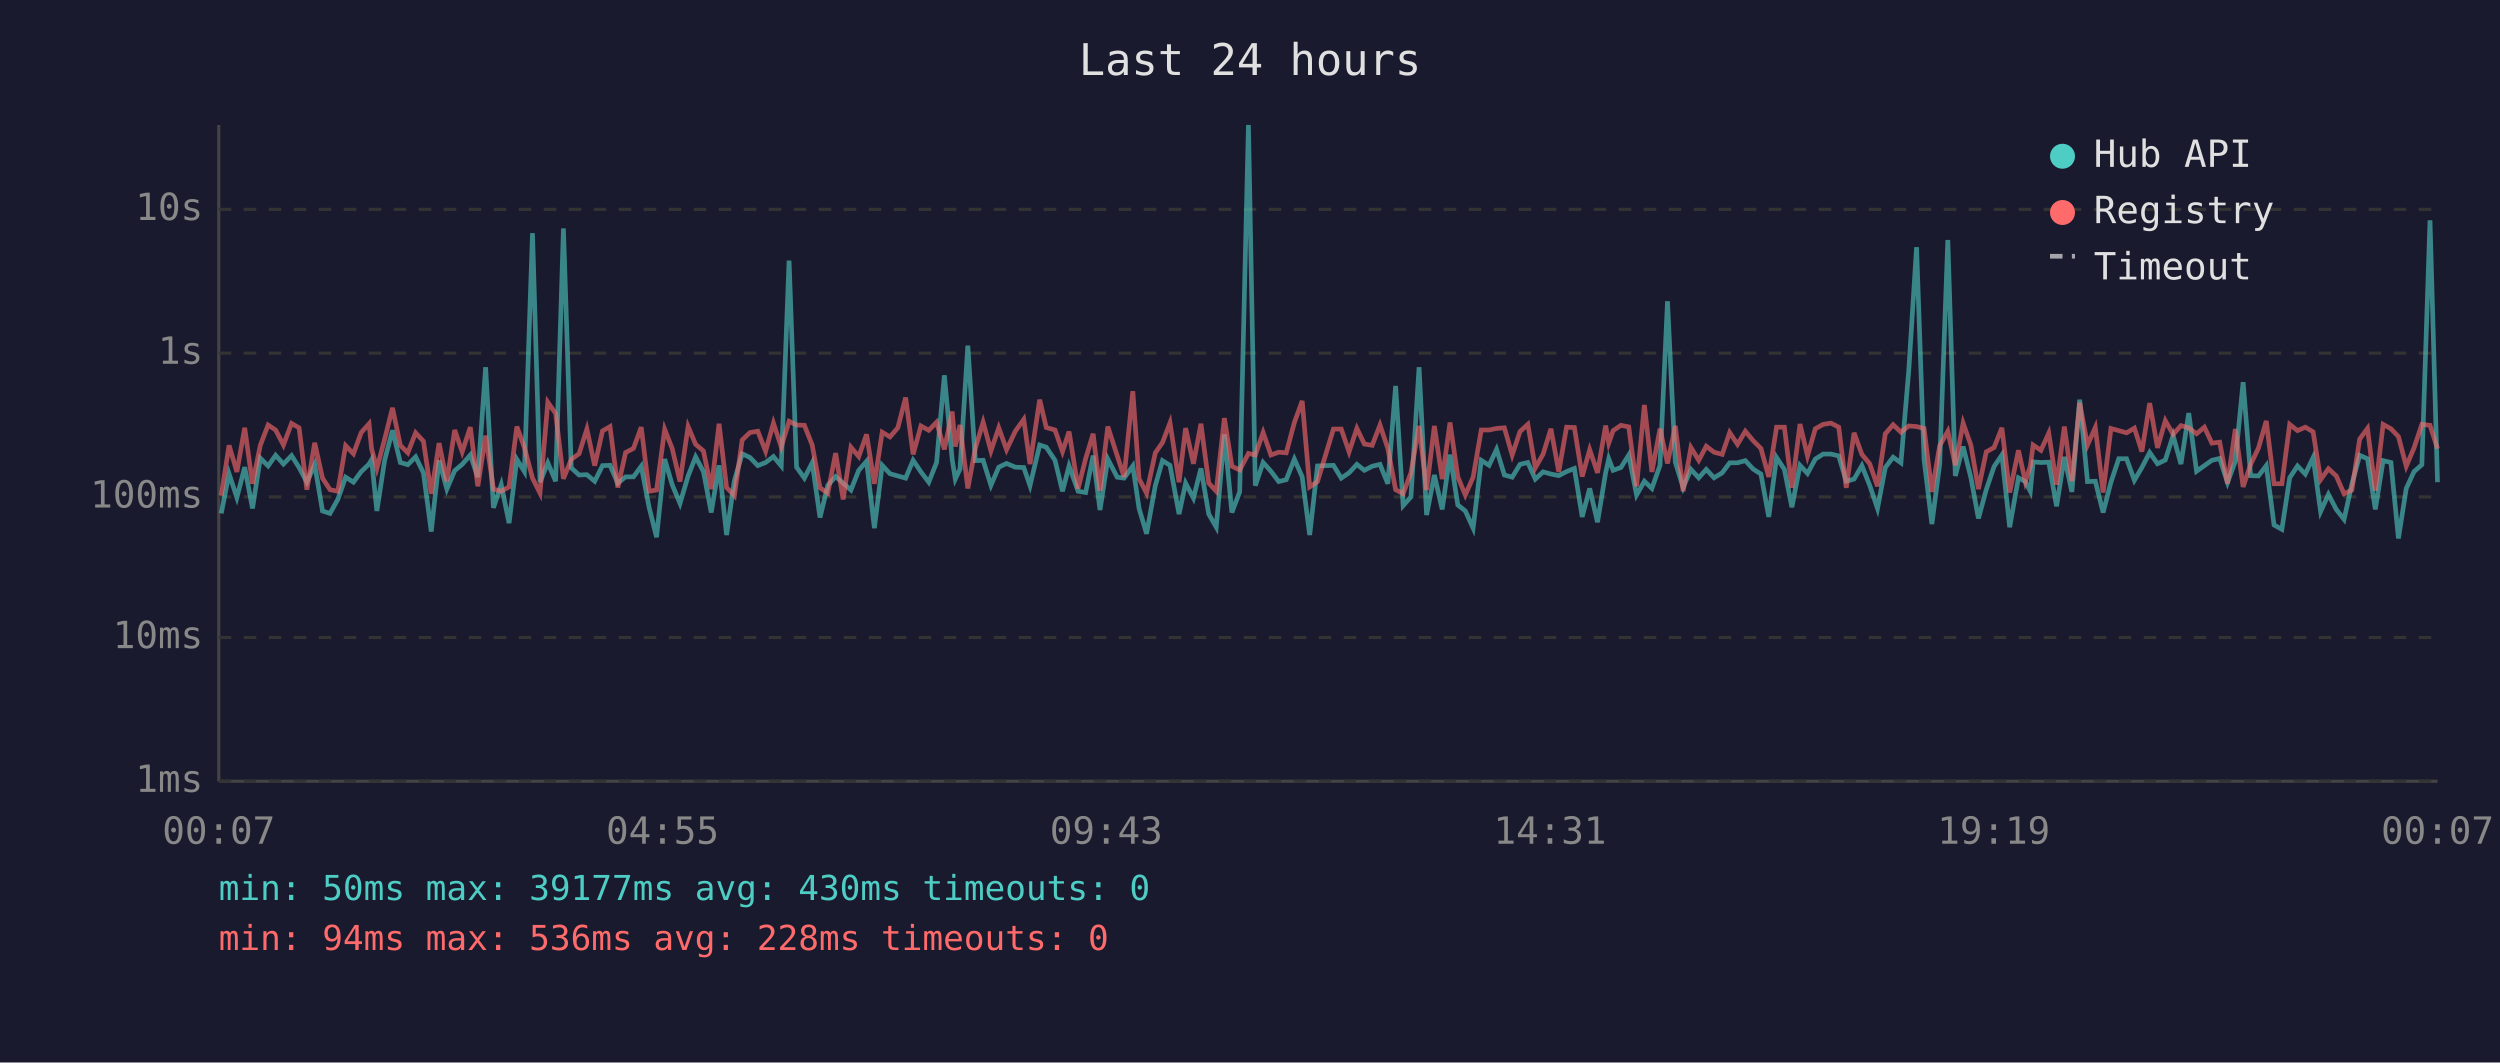
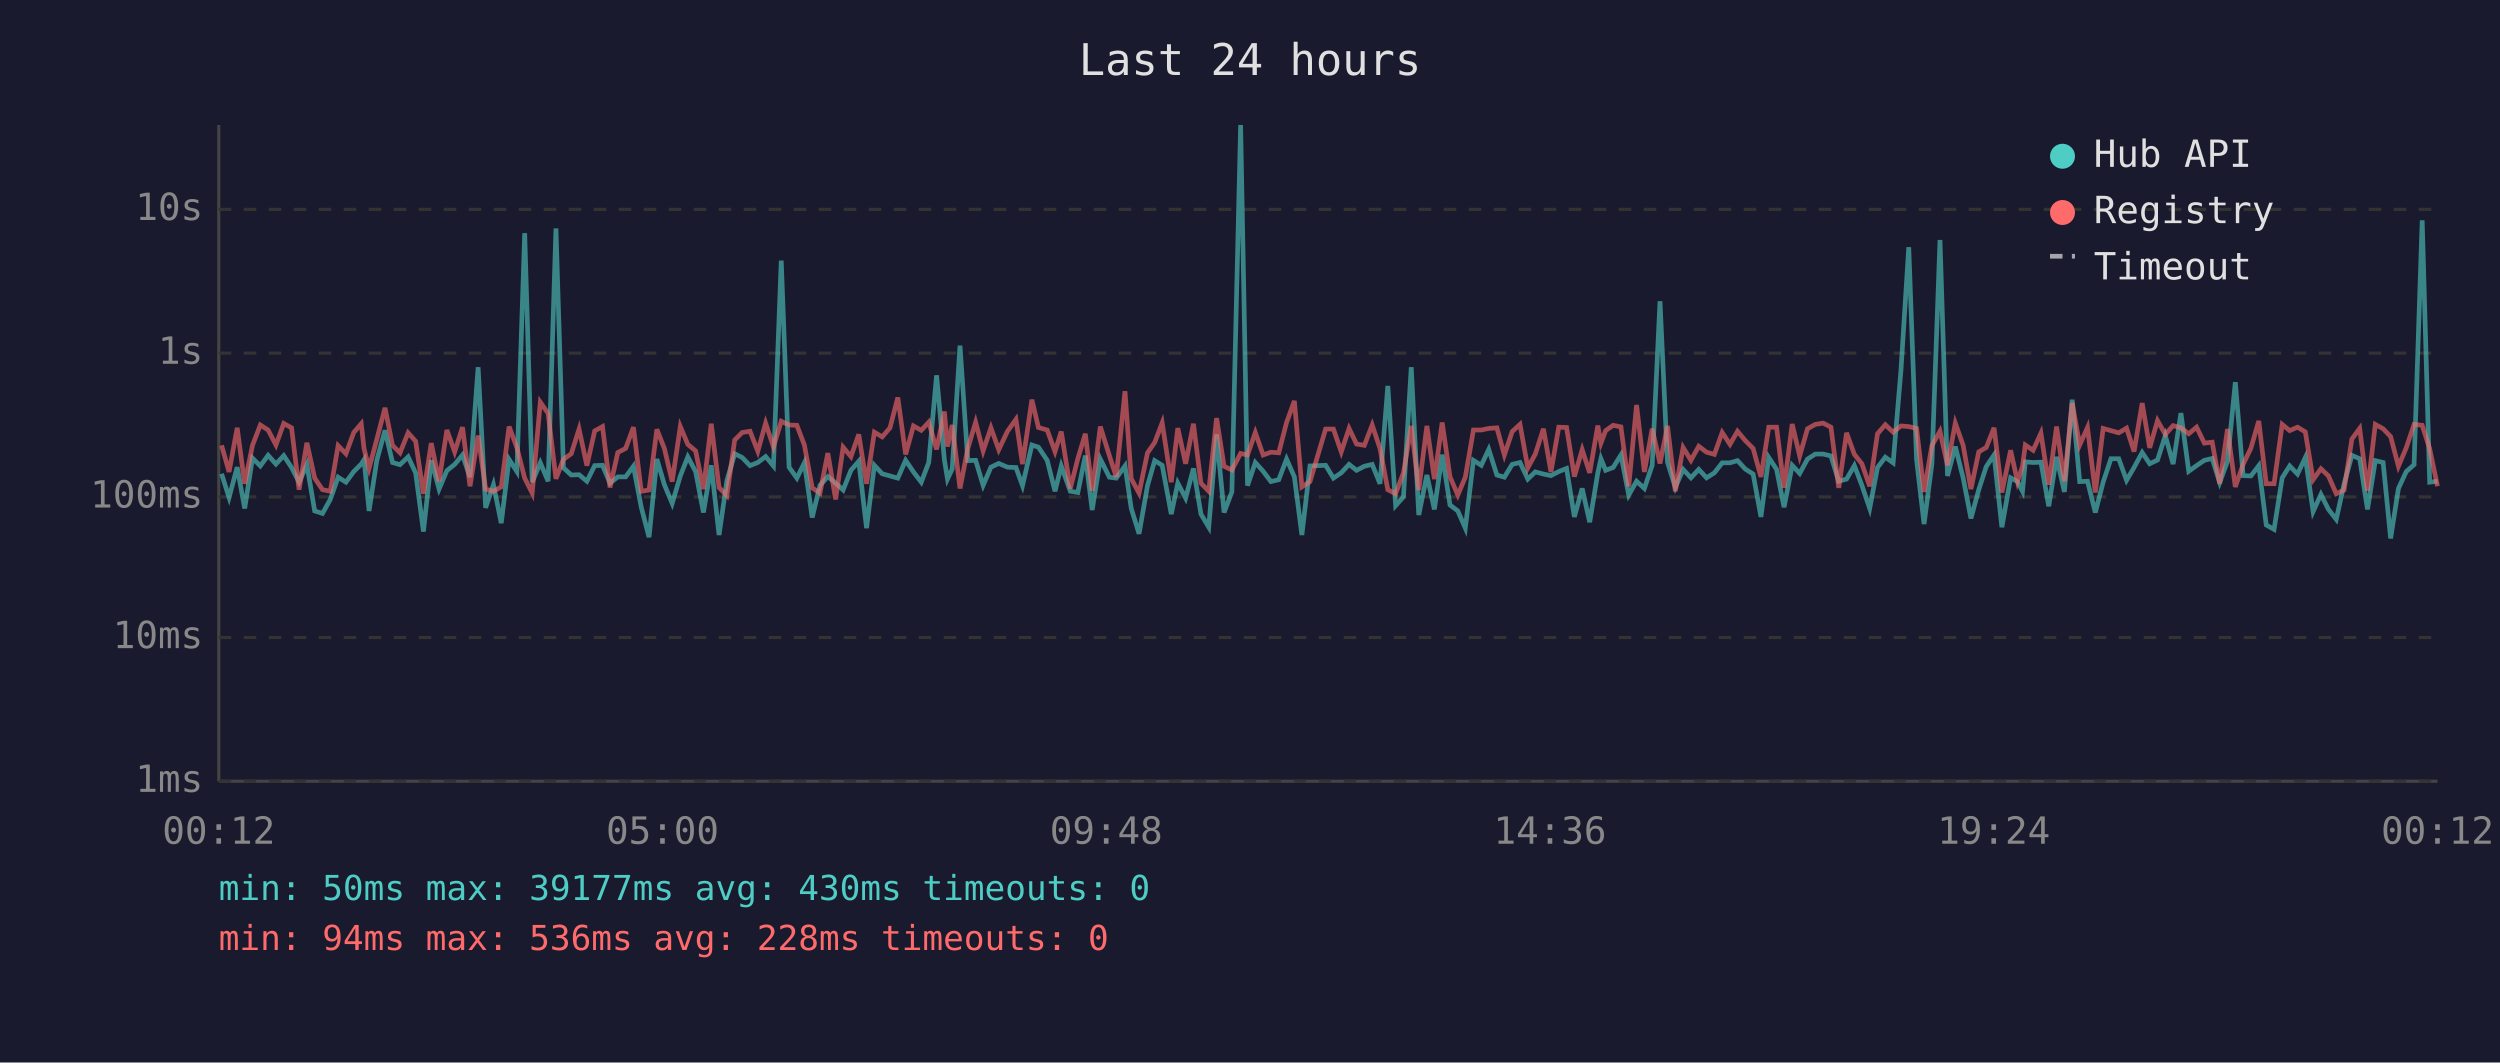
<svg xmlns="http://www.w3.org/2000/svg" viewBox="0 0 800 340" font-family="monospace" font-size="12">
  <rect width="800" height="340" fill="#1a1a2e" />
  <text x="400" y="24" fill="#e0e0e0" font-size="14" text-anchor="middle">Last 24 hours</text>
  <line x1="70" y1="40" x2="70" y2="250" stroke="#444" stroke-width="1" />
  <line x1="70" y1="250" x2="780" y2="250" stroke="#444" stroke-width="1" />
  <line x1="70" y1="250" x2="780" y2="250" stroke="#333" stroke-width="1" stroke-dasharray="4" />
  <text x="65" y="250" fill="#888" text-anchor="end" dominant-baseline="middle">1ms</text>
  <line x1="70" y1="204" x2="780" y2="204" stroke="#333" stroke-width="1" stroke-dasharray="4" />
  <text x="65" y="204" fill="#888" text-anchor="end" dominant-baseline="middle">10ms</text>
  <line x1="70" y1="159" x2="780" y2="159" stroke="#333" stroke-width="1" stroke-dasharray="4" />
  <text x="65" y="159" fill="#888" text-anchor="end" dominant-baseline="middle">100ms</text>
  <line x1="70" y1="113" x2="780" y2="113" stroke="#333" stroke-width="1" stroke-dasharray="4" />
  <text x="65" y="113" fill="#888" text-anchor="end" dominant-baseline="middle">1s</text>
  <line x1="70" y1="67" x2="780" y2="67" stroke="#333" stroke-width="1" stroke-dasharray="4" />
  <text x="65" y="67" fill="#888" text-anchor="end" dominant-baseline="middle">10s</text>
-   <text x="70" y="270" fill="#888" text-anchor="middle">00:07</text>
-   <text x="212" y="270" fill="#888" text-anchor="middle">04:55</text>
-   <text x="354" y="270" fill="#888" text-anchor="middle">09:43</text>
-   <text x="496" y="270" fill="#888" text-anchor="middle">14:31</text>
-   <text x="638" y="270" fill="#888" text-anchor="middle">19:19</text>
-   <text x="780" y="270" fill="#888" text-anchor="middle">00:07</text>
-   <polyline points="70.8,164.3 73.3,151.6 75.8,159.2 78.3,149.5 80.8,162.7 83.3,146.6 85.8,149.1 88.2,145.7 90.7,148.5 93.3,145.8 95.7,149.6 98.2,154.3 100.7,148.7 103.2,163.5 105.6,164.3 108.1,159.8 110.6,152.7 113.1,154.3 115.6,150.9 118.1,148.5 118.9,147.1 120.6,163.5 123.1,147.2 125.6,137.7 128.1,148.0 130.5,148.7 133.0,146.2 135.5,151.3 138.0,170.1 140.5,147.3 143.0,156.5 145.5,150.6 147.9,148.6 150.5,145.6 152.9,152.7 155.4,117.5 157.9,162.5 160.4,155.1 162.9,167.4 165.4,147.0 167.8,150.9 170.4,74.6 172.8,154.3 175.3,148.1 177.8,154.0 180.3,73.1 182.8,149.7 185.3,152.0 187.8,151.9 190.3,154.0 192.8,149.0 195.2,148.9 197.7,154.6 200.2,152.6 202.7,152.6 205.2,149.2 207.7,162.3 210.1,171.9 212.7,146.9 215.1,155.1 217.6,161.1 220.2,152.3 222.6,146.2 225.1,150.9 227.6,164.0 230.1,148.9 232.5,171.2 235.0,153.8 237.5,145.2 240.0,146.4 242.5,149.0 245.0,148.0 247.5,146.1 250.0,149.1 252.5,83.4 254.9,149.5 257.4,153.0 259.9,148.1 262.4,165.6 264.9,155.3 267.4,152.5 269.8,154.6 272.3,156.8 274.8,150.5 277.3,147.6 279.8,169.0 282.3,148.9 284.8,151.6 287.3,152.3 289.8,153.0 292.2,147.3 294.7,151.0 297.2,154.3 299.7,148.0 302.2,120.1 304.7,147.1 305.7,153.3 307.2,150.1 309.7,110.6 312.1,147.4 314.6,147.3 317.1,155.3 319.6,149.5 322.1,148.3 324.9,149.5 327.6,149.6 329.6,155.4 332.7,142.4 334.8,143.1 337.6,147.3 340.0,157.2 342.1,149.1 345.0,157.2 347.4,157.6 349.8,145.8 352.0,163.2 354.5,146.9 357.5,152.7 359.7,153.0 362.5,149.1 364.5,162.7 366.9,170.8 369.7,155.4 372.0,147.4 374.4,148.9 377.3,164.5 379.4,154.6 381.9,159.4 384.3,149.9 386.8,164.5 389.2,168.7 391.8,139.0 394.2,164.0 396.7,157.4 399.5,40.0 401.7,155.4 404.2,148.0 406.7,150.8 409.2,154.1 411.6,153.5 414.2,146.9 416.7,152.6 419.1,171.2 421.6,149.1 426.7,148.9 429.2,153.0 431.7,151.3 434.2,148.6 436.6,150.5 439.1,149.2 441.6,148.6 444.1,154.8 446.6,123.5 449.0,161.8 451.5,159.0 454.1,117.5 456.5,164.8 459.0,152.0 461.5,163.0 464.0,145.5 466.5,161.6 468.9,163.5 471.4,169.0 474.0,147.3 476.5,148.9 478.9,143.8 481.4,152.0 483.9,152.7 486.4,148.6 488.9,148.0 491.3,153.3 493.8,151.0 496.3,151.7 498.8,152.2 501.3,150.9 503.8,149.9 506.3,165.4 508.7,156.3 511.2,167.1 513.8,151.3 514.8,146.8 516.2,150.5 518.7,149.6 521.2,145.6 523.7,158.4 526.2,154.0 528.6,156.3 531.2,148.9 533.6,96.4 536.1,147.9 538.6,156.0 541.1,150.2 543.6,152.9 546.0,150.2 548.5,152.9 551.1,151.3 553.5,148.1 556.0,148.1 558.5,147.4 561.0,150.1 563.5,151.7 566.0,165.4 568.5,146.4 571.0,150.2 573.4,162.3 576.0,148.9 578.4,151.5 580.9,146.9 583.4,145.3 585.9,145.3 588.4,145.9 590.8,154.0 593.3,153.3 595.8,149.0 598.3,155.3 600.8,162.7 603.3,149.6 605.8,146.3 608.3,148.1 610.8,118.6 613.3,79.1 615.7,147.1 618.2,167.7 620.7,148.5 623.3,76.8 625.7,152.3 628.2,142.9 630.7,152.9 633.1,165.9 635.6,156.7 638.1,149.3 640.6,145.6 643.1,168.7 645.9,152.9 648.1,154.1 649.7,157.2 650.6,147.8 653.1,148.0 655.6,147.9 658.1,162.0 660.6,146.2 663.0,157.4 665.5,127.9 668.0,154.1 670.5,154.0 673.0,164.0 675.5,154.3 678.0,146.8 680.5,146.8 683.0,153.7 685.4,149.6 687.9,144.8 690.4,148.4 692.9,147.2 695.4,139.4 697.9,148.5 700.4,132.2 702.9,150.8 705.4,149.0 707.8,147.3 710.3,146.7 712.8,154.4 715.3,147.6 717.8,122.3 720.2,152.2 722.7,152.3 725.2,149.0 727.7,168.0 730.2,169.4 732.7,152.9 735.2,149.1 737.7,151.7 740.2,146.4 742.6,163.7 745.1,158.2 747.6,163.0 750.1,166.2 752.6,154.9 755.1,145.7 757.6,146.8 760.1,163.0 762.6,147.4 765.1,148.0 767.5,172.3 770.0,156.3 772.5,150.9 775.0,148.7 777.6,70.5 780.0,154.3" fill="none" stroke="#4ecdc4" stroke-width="1.5" opacity="0.6" />
-   <polyline points="70.8,158.6 73.3,142.5 75.8,151.0 78.3,136.9 80.8,154.8 83.3,142.5 85.8,136.0 88.2,137.6 90.7,142.4 93.3,135.5 95.7,136.9 98.2,156.7 100.7,141.7 103.2,153.0 105.6,156.7 108.1,157.2 110.6,142.6 113.1,145.2 115.6,138.4 118.1,135.6 118.9,143.6 120.6,149.9 123.1,140.5 125.6,130.5 128.1,142.5 130.5,144.9 133.0,138.5 135.5,141.2 138.0,158.0 140.5,141.8 143.0,154.0 145.5,137.6 147.9,144.6 150.5,136.7 152.9,155.6 155.4,139.4 157.9,156.5 160.4,157.2 162.9,155.8 165.4,136.5 167.8,143.2 170.4,153.0 172.8,157.8 175.3,128.7 177.8,132.3 180.3,153.2 182.8,147.0 185.3,145.2 187.8,137.3 190.3,149.0 192.8,137.9 195.2,136.5 197.7,156.0 200.2,144.8 202.7,143.5 205.2,136.7 207.7,157.2 210.1,156.8 212.7,137.4 215.1,143.5 217.6,154.1 220.2,136.5 222.6,142.2 225.1,144.3 227.6,156.5 230.1,135.6 232.5,156.0 235.0,158.6 237.5,140.8 240.0,138.4 242.5,138.0 245.0,144.4 247.5,135.4 250.0,143.0 252.5,134.8 254.9,136.0 257.4,136.1 259.9,142.4 262.4,156.1 264.9,157.8 267.4,145.0 269.8,159.8 272.3,143.1 274.8,146.1 277.3,139.0 279.8,154.8 282.3,138.3 284.8,139.8 287.3,136.9 289.8,127.2 292.2,145.4 294.7,136.3 297.2,137.7 299.7,135.1 302.2,143.8 304.7,131.7 305.7,142.9 307.2,136.0 309.7,156.3 312.1,143.5 314.6,135.1 317.1,144.3 319.6,136.9 322.1,143.9 324.9,138.0 327.6,134.2 329.6,148.5 332.7,127.9 334.8,136.8 337.6,137.6 340.0,144.5 342.1,138.1 345.0,156.3 347.4,146.8 349.8,138.8 352.0,157.0 354.5,136.5 357.5,145.8 359.7,152.6 362.5,125.2 364.5,153.2 366.9,157.8 369.7,144.9 372.0,141.6 374.4,135.3 377.3,154.3 379.4,137.0 381.9,148.4 384.3,135.6 386.8,154.6 389.2,157.2 391.8,133.8 394.2,149.2 396.7,150.4 399.5,145.1 401.7,145.6 404.2,138.4 406.7,145.6 409.2,144.7 411.6,144.9 414.2,135.2 416.7,128.3 419.1,155.8 421.6,154.1 426.7,137.3 429.2,137.3 431.7,144.6 434.2,137.1 436.6,142.1 439.1,142.5 441.6,136.0 444.1,143.5 446.6,156.7 449.0,158.0 451.5,151.3 454.1,136.3 456.5,156.8 459.0,136.3 461.5,153.3 464.0,135.2 466.5,152.6 468.9,158.4 471.4,152.7 474.0,137.6 476.5,137.6 478.9,137.1 481.4,136.9 483.9,145.6 486.4,138.1 488.9,135.8 491.3,149.7 493.8,145.3 496.3,137.2 498.8,151.0 501.3,136.7 503.8,136.8 506.3,152.5 508.7,143.9 511.2,151.3 513.8,136.2 514.8,141.8 516.2,137.8 518.7,136.1 521.2,136.6 523.7,155.6 526.2,129.6 528.6,151.0 531.2,137.2 533.6,148.3 536.1,136.3 538.6,157.2 541.1,143.2 543.6,147.3 546.0,142.8 548.5,144.7 551.1,145.4 553.5,138.4 556.0,142.2 558.5,138.0 561.0,141.0 563.5,143.5 566.0,152.6 568.5,136.7 571.0,136.7 573.4,156.1 576.0,135.7 578.4,145.9 580.9,137.2 583.4,135.8 585.9,135.4 588.4,136.7 590.8,156.1 593.3,138.5 595.8,145.4 598.3,148.4 600.8,155.6 603.3,138.8 605.8,135.9 608.3,138.3 610.8,136.3 613.3,136.5 615.7,137.1 618.2,157.4 620.7,142.6 623.3,138.0 625.7,148.9 628.2,135.4 630.7,142.5 633.1,156.5 635.6,144.6 638.1,143.2 640.6,136.9 643.1,157.6 645.9,144.1 648.1,154.1 649.7,149.2 650.6,142.4 653.1,144.1 655.6,138.6 658.1,155.1 660.6,136.5 663.0,154.0 665.5,128.9 668.0,142.4 670.5,136.8 673.0,157.6 675.5,137.1 678.0,137.8 680.5,138.5 683.0,137.0 685.4,144.5 687.9,129.0 690.4,143.3 692.9,134.6 695.4,139.0 697.9,136.2 700.4,136.9 702.9,138.8 705.4,136.7 707.8,141.8 710.3,141.5 712.8,154.8 715.3,137.3 717.8,155.8 720.2,148.6 722.7,143.4 725.2,134.7 727.7,154.8 730.2,154.8 732.7,135.8 735.2,137.8 737.7,136.7 740.2,138.2 742.6,153.5 745.1,150.0 747.6,152.3 750.1,158.0 752.6,156.8 755.1,140.5 757.6,137.1 760.1,157.0 762.6,135.8 765.1,137.2 767.5,139.7 770.0,149.2 772.5,143.3 775.0,135.8 777.6,136.1 780.0,143.6" fill="none" stroke="#ff6b6b" stroke-width="1.5" opacity="0.6" />
+   <text x="70" y="270" fill="#888" text-anchor="middle">00:12</text>
+   <text x="212" y="270" fill="#888" text-anchor="middle">05:00</text>
+   <text x="354" y="270" fill="#888" text-anchor="middle">09:48</text>
+   <text x="496" y="270" fill="#888" text-anchor="middle">14:36</text>
+   <text x="638" y="270" fill="#888" text-anchor="middle">19:24</text>
+   <text x="780" y="270" fill="#888" text-anchor="middle">00:12</text>
+   <polyline points="70.9,151.6 73.3,159.2 75.9,149.5 78.3,162.7 80.8,146.6 83.3,149.1 85.8,145.7 88.3,148.5 90.8,145.8 93.3,149.6 95.7,154.3 98.2,148.7 100.7,163.5 103.2,164.3 105.7,159.8 108.2,152.7 110.7,154.3 113.2,150.9 115.6,148.5 116.5,147.1 118.1,163.5 120.6,147.2 123.2,137.7 125.6,148.0 128.0,148.7 130.6,146.2 133.0,151.3 135.5,170.1 138.0,147.3 140.5,156.5 143.0,150.6 145.5,148.6 148.0,145.6 150.4,152.7 153.0,117.5 155.4,162.5 157.9,155.1 160.4,167.4 162.9,147.0 165.4,150.9 167.9,74.6 170.3,154.3 172.9,148.1 175.4,154.0 177.9,73.1 180.3,149.7 182.8,152.0 185.3,151.9 187.8,154.0 190.3,149.0 192.8,148.9 195.2,154.6 197.7,152.6 200.2,152.6 202.7,149.2 205.2,162.3 207.7,171.9 210.2,146.9 212.6,155.1 215.1,161.1 217.7,152.3 220.1,146.2 222.6,150.9 225.1,164.0 227.6,148.9 230.1,171.2 232.6,153.8 235.1,145.2 237.5,146.4 240.0,149.0 242.5,148.0 245.0,146.1 247.5,149.1 250.0,83.4 252.5,149.5 255.0,153.0 257.4,148.1 259.9,165.6 262.4,155.3 264.9,152.5 267.4,154.6 269.8,156.8 272.3,150.5 274.8,147.6 277.3,169.0 279.8,148.9 282.3,151.6 284.8,152.3 287.3,153.0 289.8,147.3 292.3,151.0 294.8,154.3 297.2,148.0 299.7,120.1 302.2,147.1 303.2,153.3 304.7,150.1 307.2,110.6 309.7,147.4 312.2,147.3 314.6,155.3 317.1,149.5 319.6,148.3 322.4,149.5 325.1,149.6 327.2,155.4 330.2,142.4 332.3,143.1 335.1,147.3 337.6,157.2 339.6,149.1 342.5,157.2 344.9,157.6 347.3,145.8 349.5,163.2 352.1,146.9 355.0,152.7 357.2,153.0 360.0,149.1 362.0,162.7 364.5,170.8 367.2,155.4 369.5,147.4 371.9,148.9 374.8,164.5 376.9,154.6 379.4,159.4 381.9,149.9 384.3,164.5 386.8,168.7 389.3,139.0 391.7,164.0 394.2,157.4 397.0,40.0 399.2,155.4 401.7,148.0 404.2,150.8 406.7,154.1 409.2,153.5 411.7,146.9 414.2,152.6 416.6,171.2 419.2,149.1 424.2,148.9 426.7,153.0 429.2,151.3 431.7,148.6 434.1,150.5 436.6,149.2 439.1,148.6 441.6,154.8 444.1,123.5 446.6,161.8 449.1,159.0 451.6,117.5 454.0,164.8 456.6,152.0 459.0,163.0 461.5,145.5 464.0,161.6 466.5,163.5 468.9,169.0 471.5,147.3 474.0,148.9 476.4,143.8 479.0,152.0 481.4,152.7 483.9,148.6 486.4,148.0 488.9,153.3 491.3,151.0 493.9,151.7 496.3,152.2 498.8,150.9 501.3,149.9 503.8,165.4 506.3,156.3 508.7,167.1 511.3,151.3 512.3,146.8 513.8,150.5 516.2,149.6 518.7,145.6 521.2,158.4 523.7,154.0 526.2,156.3 528.7,148.9 531.2,96.4 533.6,147.9 536.1,156.0 538.6,150.2 541.1,152.9 543.6,150.2 546.1,152.9 548.6,151.3 551.1,148.1 553.6,148.1 556.0,147.4 558.5,150.1 561.0,151.7 563.5,165.4 566.0,146.4 568.5,150.2 570.9,162.3 573.5,148.9 575.9,151.5 578.4,146.9 580.9,145.3 583.4,145.3 585.9,145.9 588.4,154.0 590.9,153.3 593.4,149.0 595.8,155.3 598.3,162.7 600.8,149.6 603.3,146.3 605.8,148.1 608.3,118.6 610.8,79.1 613.3,147.1 615.7,167.7 618.2,148.5 620.8,76.8 623.2,152.3 625.7,142.9 628.2,152.9 630.7,165.9 633.2,156.7 635.6,149.3 638.1,145.6 640.6,168.7 643.4,152.9 645.6,154.1 647.2,157.2 648.1,147.8 650.6,148.0 653.1,147.9 655.6,162.0 658.1,146.2 660.6,157.4 663.1,127.9 665.5,154.1 668.0,154.0 670.5,164.0 673.0,154.3 675.5,146.8 678.0,146.8 680.5,153.7 682.9,149.6 685.5,144.8 687.9,148.4 690.4,147.2 692.9,139.4 695.4,148.5 697.9,132.2 700.4,150.8 702.9,149.0 705.4,147.3 707.9,146.7 710.3,154.4 712.8,147.6 715.3,122.3 717.8,152.2 720.3,152.3 722.8,149.0 725.2,168.0 727.7,169.4 730.3,152.9 732.7,149.1 735.2,151.7 737.7,146.4 740.2,163.7 742.7,158.2 745.1,163.0 747.6,166.2 750.1,154.9 752.6,145.7 755.1,146.8 757.6,163.0 760.1,147.4 762.6,148.0 765.0,172.3 767.5,156.3 770.0,150.9 772.5,148.7 775.1,70.5 777.5,154.3 780.0,154.0" fill="none" stroke="#4ecdc4" stroke-width="1.5" opacity="0.6" />
+   <polyline points="70.9,142.5 73.3,151.0 75.9,136.9 78.3,154.8 80.8,142.5 83.3,136.0 85.8,137.6 88.3,142.4 90.8,135.5 93.3,136.9 95.7,156.7 98.2,141.7 100.7,153.0 103.2,156.7 105.7,157.2 108.2,142.6 110.7,145.2 113.2,138.4 115.6,135.6 116.5,143.6 118.1,149.9 120.6,140.5 123.2,130.5 125.6,142.5 128.0,144.9 130.6,138.5 133.0,141.2 135.5,158.0 138.0,141.8 140.5,154.0 143.0,137.6 145.5,144.6 148.0,136.7 150.4,155.6 153.0,139.4 155.4,156.5 157.9,157.2 160.4,155.8 162.9,136.5 165.4,143.2 167.9,153.0 170.3,157.8 172.9,128.7 175.4,132.3 177.9,153.2 180.3,147.0 182.8,145.2 185.3,137.3 187.8,149.0 190.3,137.9 192.8,136.5 195.2,156.0 197.7,144.8 200.2,143.5 202.7,136.7 205.2,157.2 207.7,156.8 210.2,137.4 212.6,143.5 215.1,154.1 217.7,136.5 220.1,142.2 222.6,144.3 225.1,156.5 227.6,135.6 230.1,156.0 232.6,158.6 235.1,140.8 237.5,138.4 240.0,138.0 242.5,144.4 245.0,135.4 247.5,143.0 250.0,134.8 252.5,136.0 255.0,136.1 257.4,142.4 259.9,156.1 262.4,157.8 264.9,145.0 267.4,159.8 269.8,143.1 272.3,146.1 274.8,139.0 277.3,154.8 279.8,138.3 282.3,139.8 284.8,136.9 287.3,127.2 289.8,145.4 292.3,136.3 294.8,137.7 297.2,135.1 299.7,143.8 302.2,131.7 303.2,142.9 304.7,136.0 307.2,156.3 309.7,143.5 312.2,135.1 314.6,144.3 317.1,136.9 319.6,143.9 322.4,138.0 325.1,134.2 327.2,148.5 330.2,127.9 332.3,136.8 335.1,137.6 337.6,144.5 339.6,138.1 342.5,156.3 344.9,146.8 347.3,138.8 349.5,157.0 352.1,136.5 355.0,145.8 357.2,152.6 360.0,125.2 362.0,153.2 364.5,157.8 367.2,144.9 369.5,141.6 371.9,135.3 374.8,154.3 376.9,137.0 379.4,148.4 381.9,135.6 384.3,154.6 386.8,157.2 389.3,133.8 391.7,149.2 394.2,150.4 397.0,145.1 399.2,145.6 401.7,138.4 404.2,145.6 406.7,144.7 409.2,144.9 411.7,135.2 414.2,128.3 416.6,155.8 419.2,154.1 424.2,137.3 426.7,137.3 429.2,144.6 431.7,137.1 434.1,142.1 436.6,142.5 439.1,136.0 441.6,143.5 444.1,156.7 446.6,158.0 449.1,151.3 451.6,136.3 454.0,156.8 456.6,136.3 459.0,153.3 461.5,135.2 464.0,152.6 466.5,158.4 468.9,152.7 471.5,137.6 474.0,137.6 476.4,137.1 479.0,136.9 481.4,145.6 483.9,138.1 486.4,135.8 488.9,149.7 491.3,145.3 493.9,137.2 496.3,151.0 498.8,136.7 501.3,136.8 503.8,152.5 506.3,143.9 508.7,151.3 511.3,136.2 512.3,141.8 513.8,137.8 516.2,136.1 518.7,136.6 521.2,155.6 523.7,129.6 526.2,151.0 528.7,137.2 531.2,148.3 533.6,136.3 536.1,157.2 538.6,143.2 541.1,147.3 543.6,142.8 546.1,144.7 548.6,145.4 551.1,138.4 553.6,142.2 556.0,138.0 558.5,141.0 561.0,143.5 563.5,152.6 566.0,136.7 568.5,136.7 570.9,156.1 573.5,135.7 575.9,145.9 578.4,137.2 580.9,135.8 583.4,135.4 585.9,136.7 588.4,156.1 590.9,138.5 593.4,145.4 595.8,148.4 598.3,155.6 600.8,138.8 603.3,135.9 605.8,138.3 608.3,136.3 610.8,136.5 613.3,137.1 615.7,157.4 618.2,142.6 620.8,138.0 623.2,148.9 625.7,135.4 628.2,142.5 630.7,156.5 633.2,144.6 635.6,143.2 638.1,136.9 640.6,157.6 643.4,144.1 645.6,154.1 647.2,149.2 648.1,142.4 650.6,144.1 653.1,138.6 655.6,155.1 658.1,136.5 660.6,154.0 663.1,128.9 665.5,142.4 668.0,136.8 670.5,157.6 673.0,137.1 675.5,137.8 678.0,138.5 680.5,137.0 682.9,144.5 685.5,129.0 687.9,143.3 690.4,134.6 692.9,139.0 695.4,136.2 697.9,136.9 700.4,138.8 702.9,136.7 705.4,141.8 707.9,141.5 710.3,154.8 712.8,137.3 715.3,155.8 717.8,148.6 720.3,143.4 722.8,134.7 725.2,154.8 727.7,154.8 730.3,135.8 732.7,137.8 735.2,136.7 737.7,138.2 740.2,153.5 742.7,150.0 745.1,152.3 747.6,158.0 750.1,156.8 752.6,140.5 755.1,137.1 757.6,157.0 760.1,135.8 762.6,137.2 765.0,139.7 767.5,149.2 770.0,143.3 772.5,135.8 775.1,136.1 777.5,143.6 780.0,155.6" fill="none" stroke="#ff6b6b" stroke-width="1.5" opacity="0.6" />
  <circle cx="660" cy="50" r="4" fill="#4ecdc4" />
  <text x="670" y="50" fill="#e0e0e0" dominant-baseline="middle">Hub API</text>
  <circle cx="660" cy="68" r="4" fill="#ff6b6b" />
  <text x="670" y="68" fill="#e0e0e0" dominant-baseline="middle">Registry</text>
  <line x1="656" y1="82" x2="664" y2="82" stroke="#e0e0e0" stroke-width="1.5" stroke-dasharray="4,3" opacity="0.7" />
  <text x="670" y="86" fill="#e0e0e0" dominant-baseline="middle">Timeout</text>
  <text x="70" y="288" fill="#4ecdc4" font-size="11">min: 50ms  max: 39177ms  avg: 430ms  timeouts: 0</text>
  <text x="70" y="304" fill="#ff6b6b" font-size="11">min: 94ms  max: 536ms  avg: 228ms  timeouts: 0</text>
</svg>
